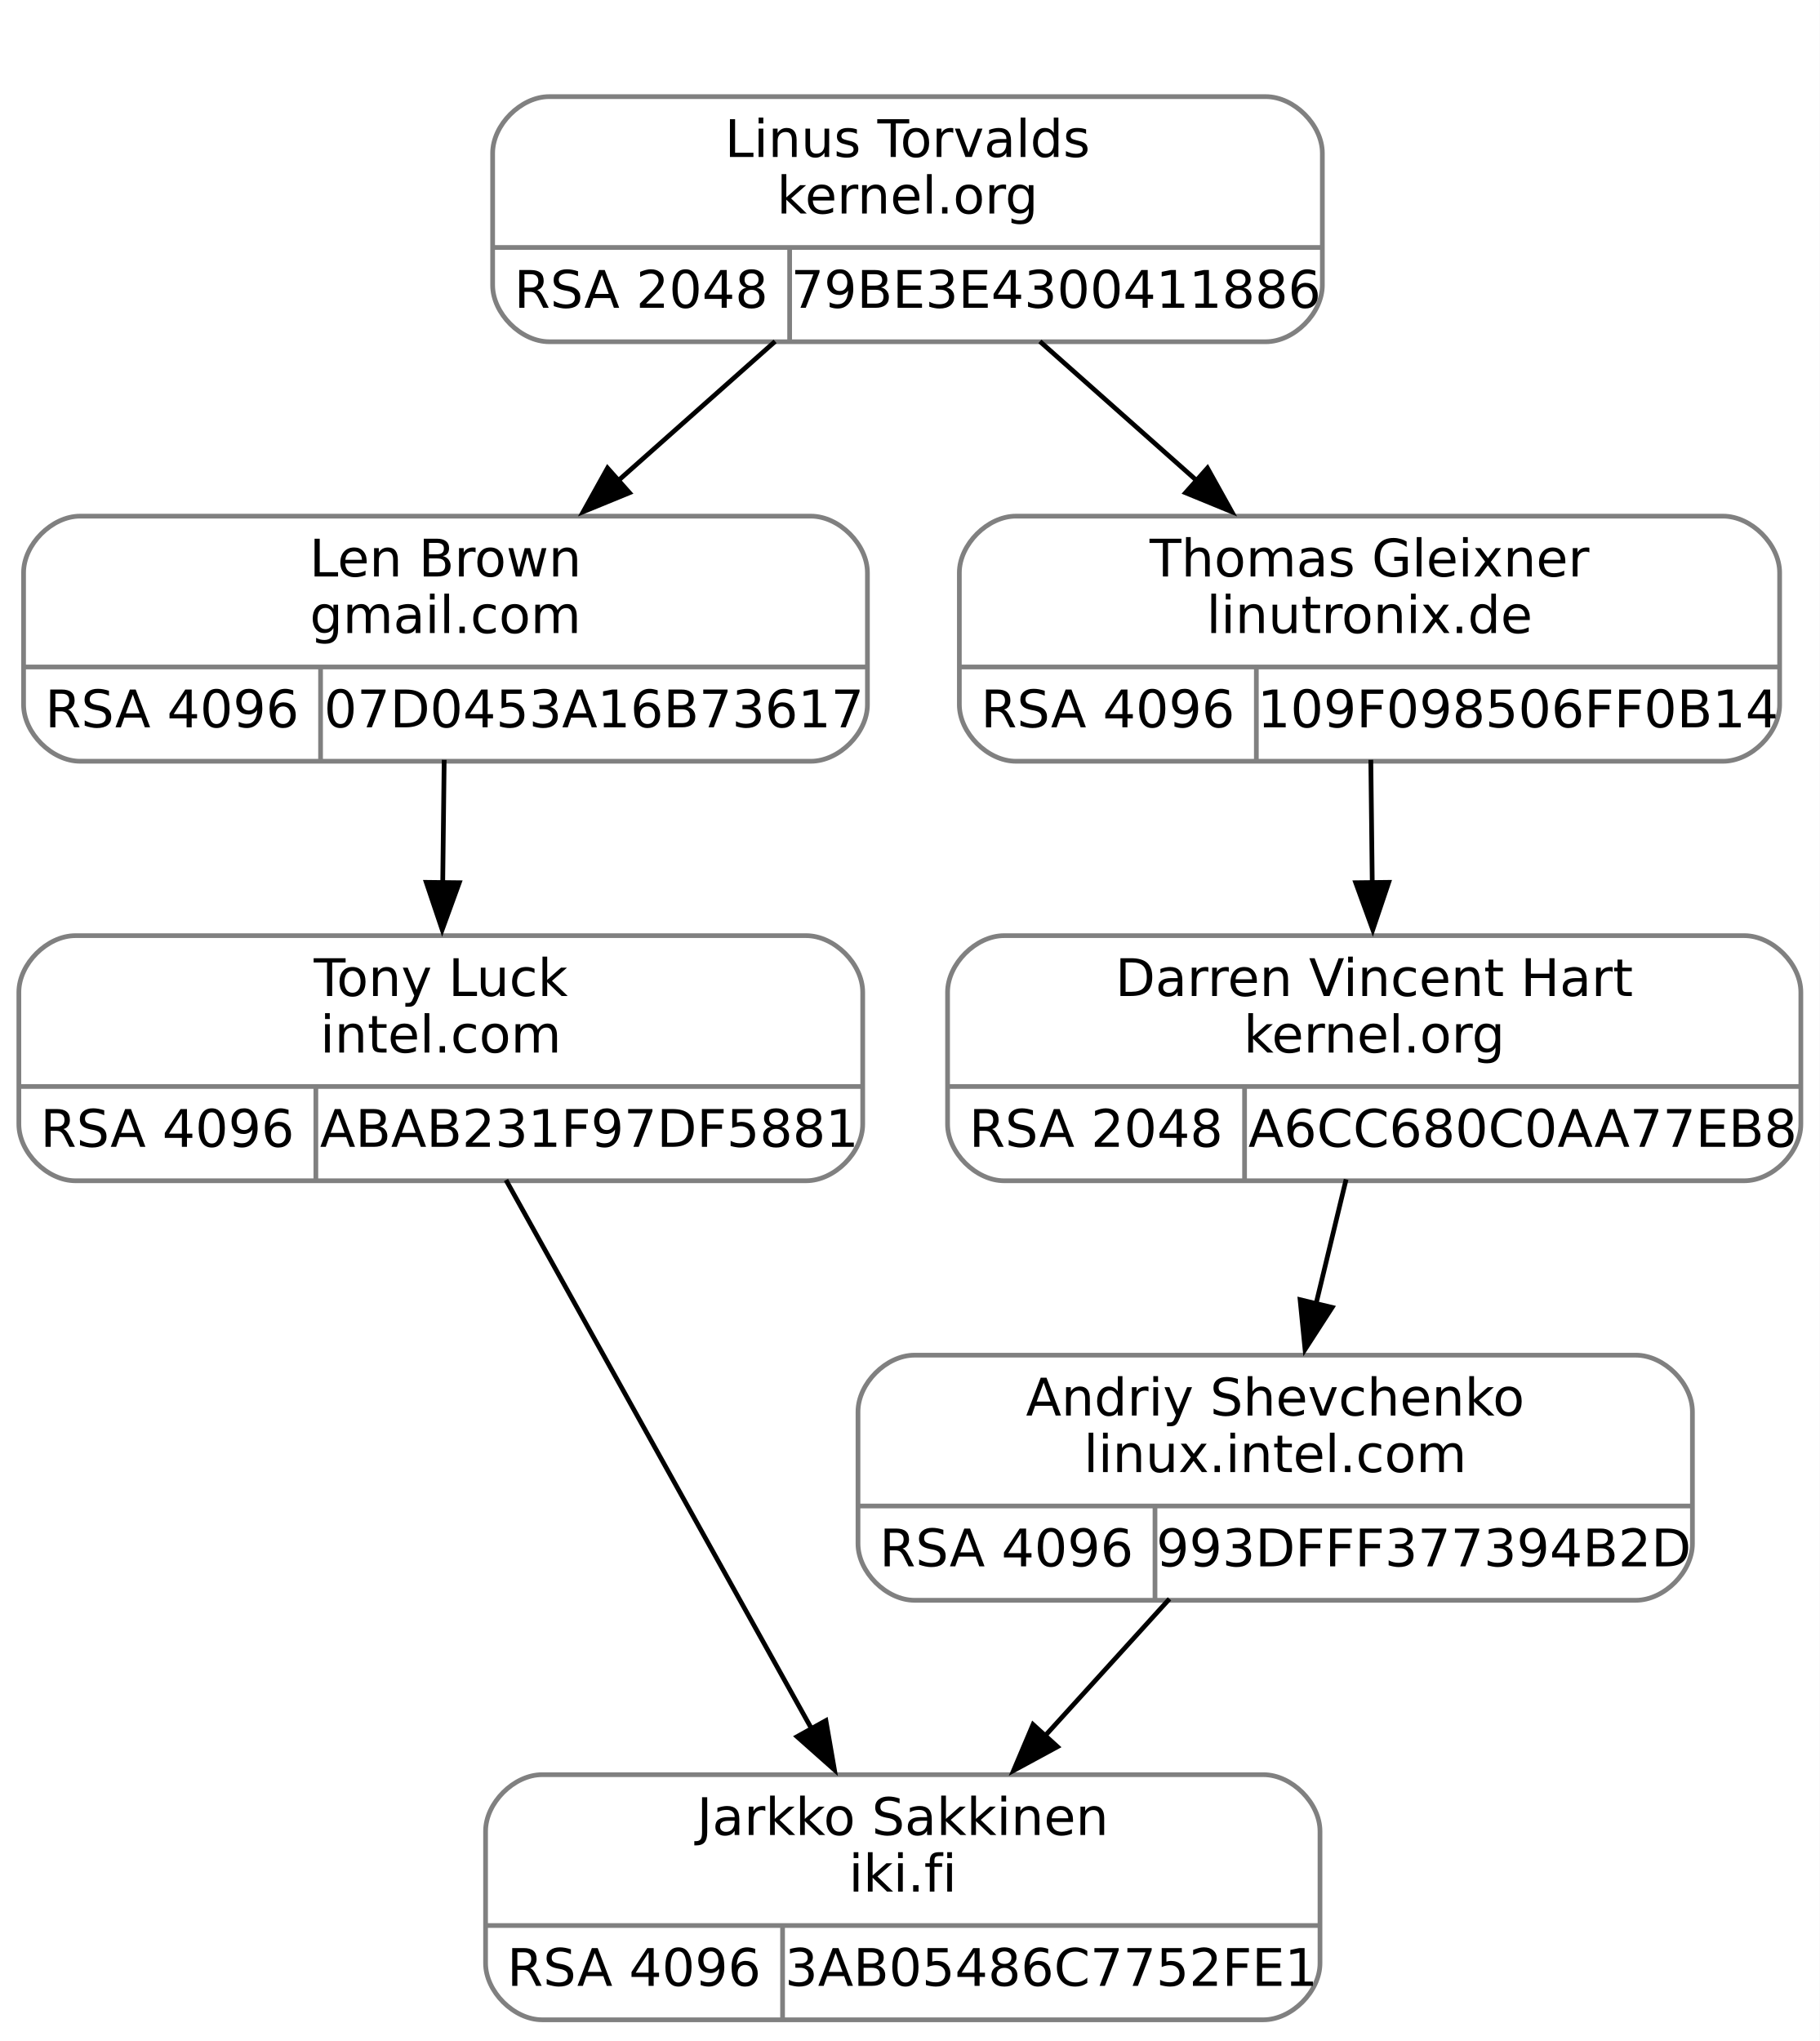
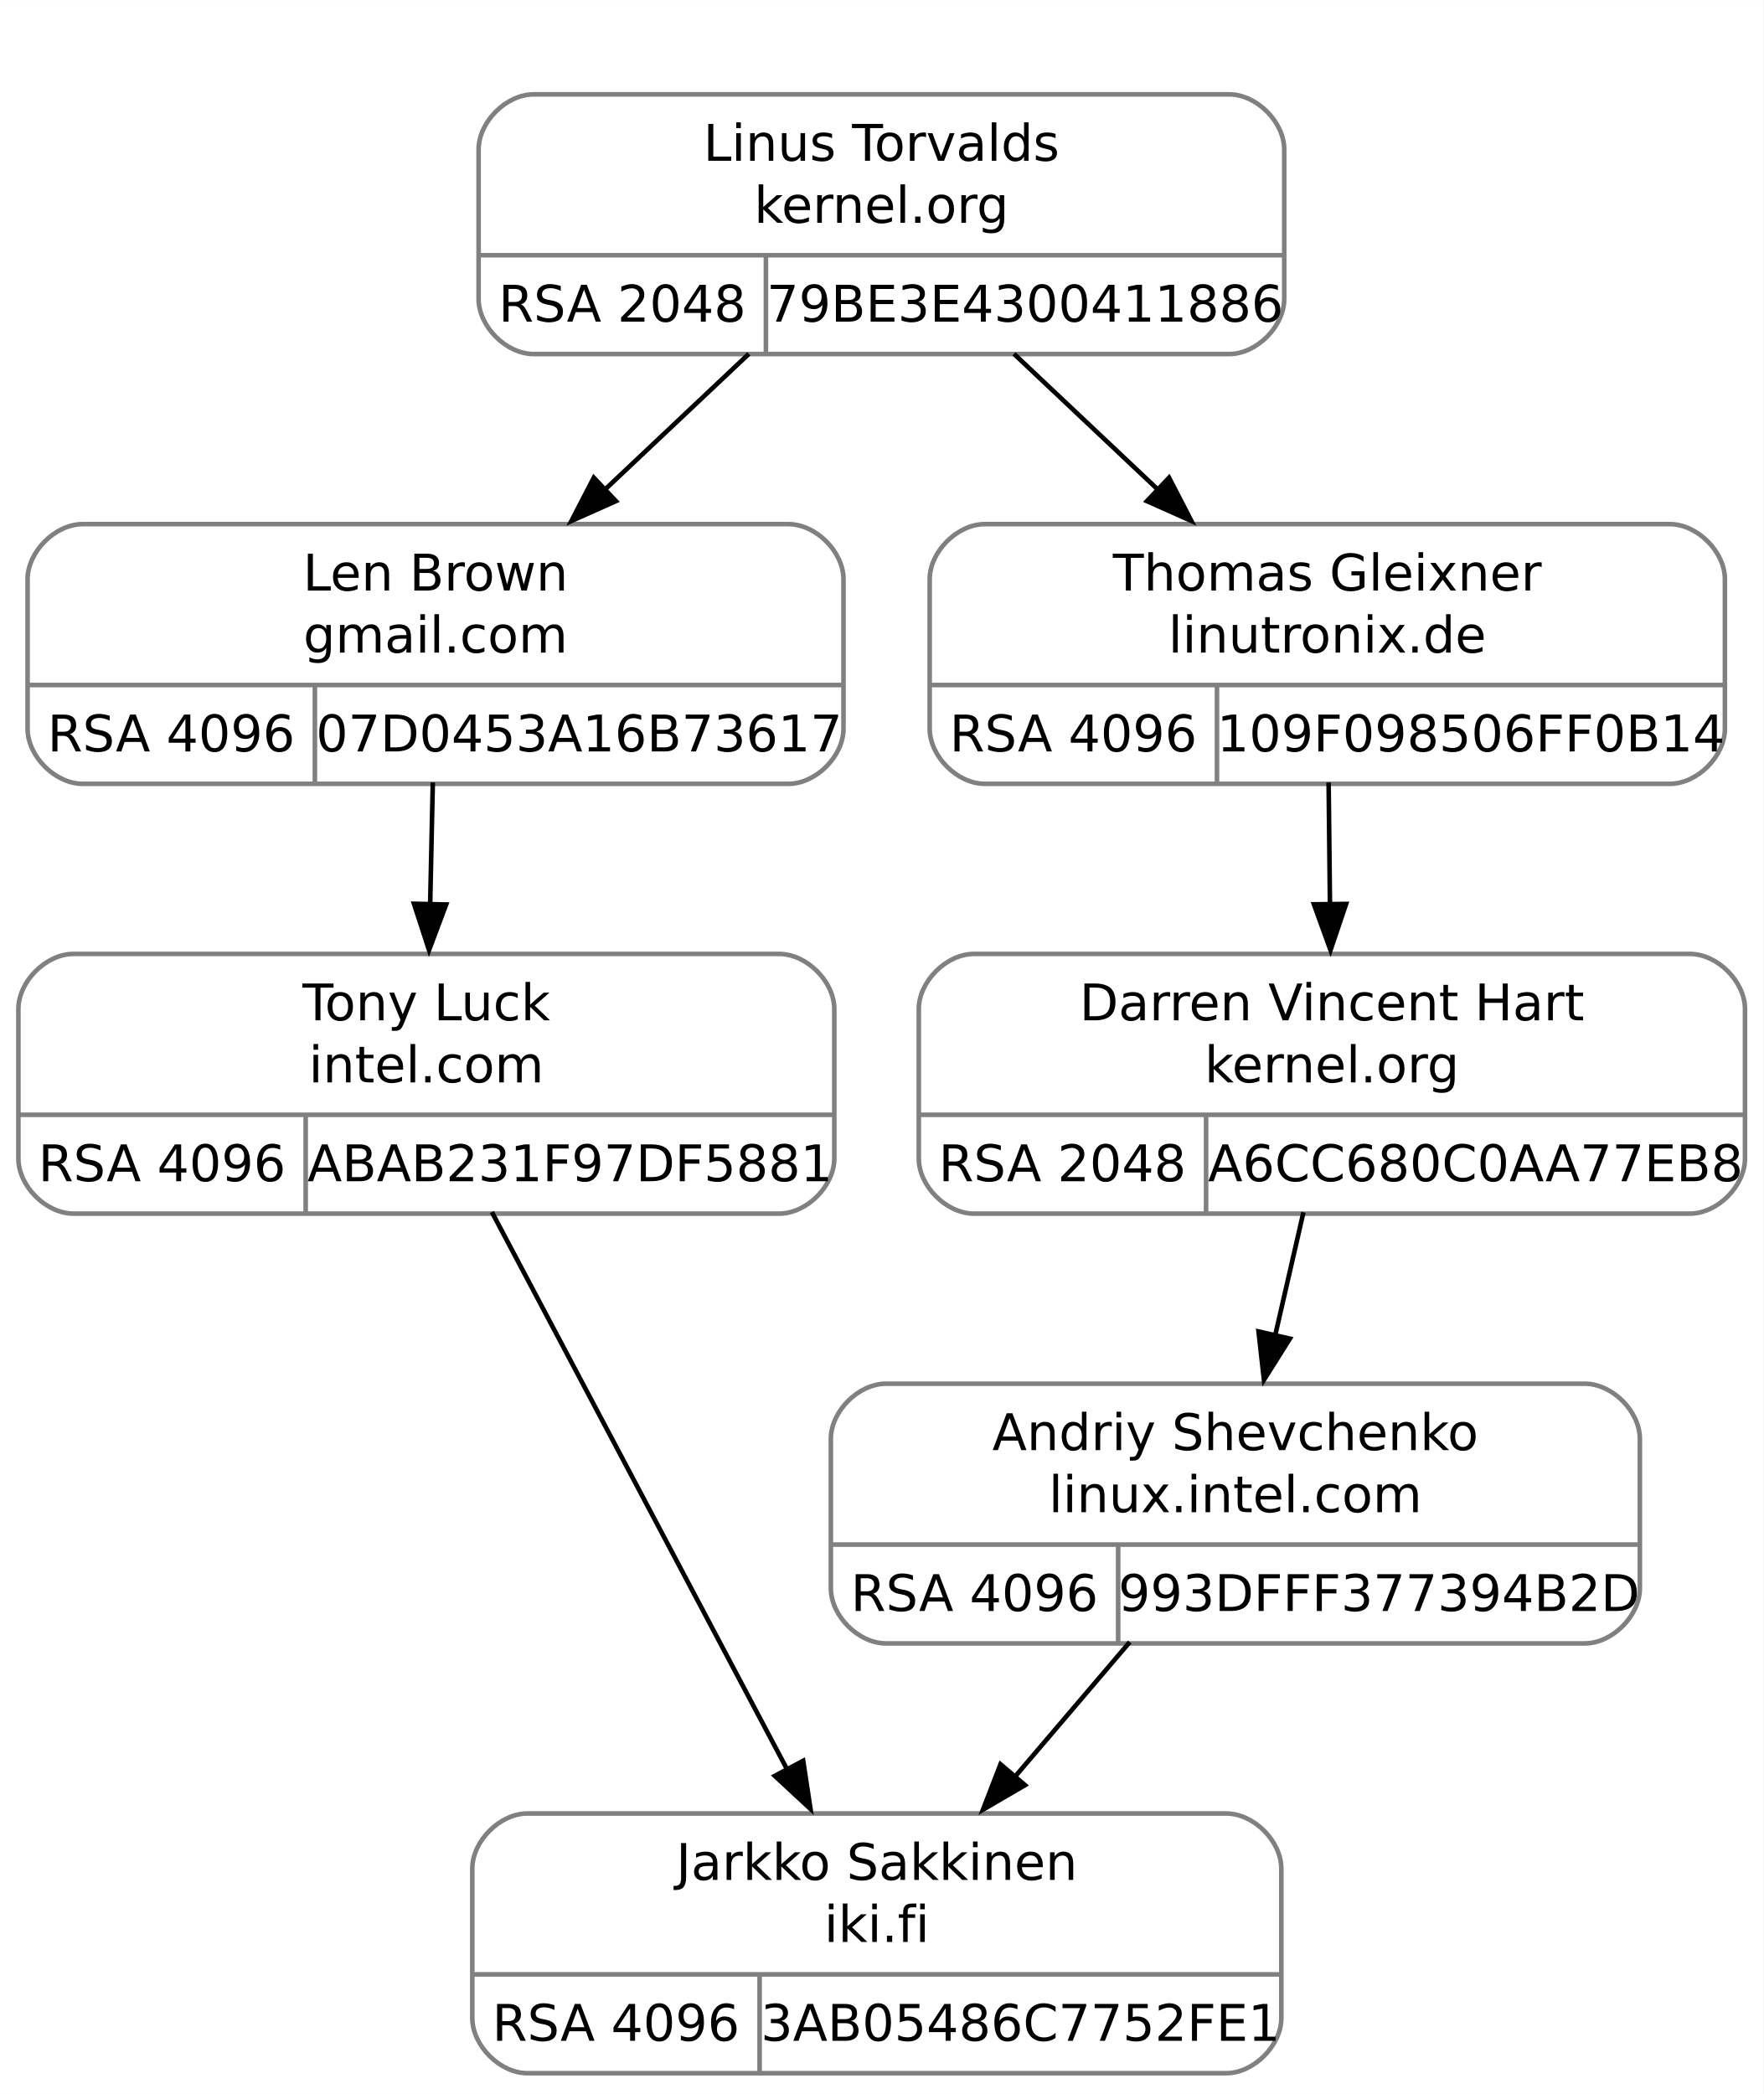
- <svg xmlns="http://www.w3.org/2000/svg" width="386pt" height="433pt" viewBox="0.00 0.00 386.00 433.00">
-   <g id="graph0" class="graph" transform="scale(1 1) rotate(0) translate(4 429)">
-     <polygon fill="white" stroke="none" points="-4,4 -4,-429 382,-429 382,4 -4,4" />
+ <svg xmlns="http://www.w3.org/2000/svg" width="384pt" height="456pt" viewBox="0.00 0.00 383.62 455.50">
+   <g id="graph0" class="graph" transform="scale(1 1) rotate(0) translate(4 451.5)">
+     <polygon fill="white" stroke="none" points="-4,4 -4,-451.5 379.62,-451.5 379.62,4 -4,4" />
    <g id="clust1" class="cluster">
-       <polygon fill="none" stroke="white" points="92.5,-348 92.5,-417 284.5,-417 284.5,-348 92.5,-348" />
+       <polygon fill="none" stroke="white" points="91.75,-366 91.75,-439.5 283.75,-439.5 283.75,-366 91.75,-366" />
    </g>
    <g id="node1" class="node">
-       <path fill="none" stroke="gray" d="M13,-267.5C13,-267.5 168,-267.5 168,-267.5 174,-267.5 180,-273.5 180,-279.5 180,-279.5 180,-307.5 180,-307.5 180,-313.5 174,-319.5 168,-319.5 168,-319.5 13,-319.5 13,-319.5 7,-319.5 1,-313.5 1,-307.5 1,-307.5 1,-279.5 1,-279.5 1,-273.5 7,-267.5 13,-267.5" />
-       <text text-anchor="middle" x="90.5" y="-306.7" font-family="droid sans,dejavu sans,helvetica" font-size="11.00">Len Brown</text>
-       <text text-anchor="middle" x="90.5" y="-294.7" font-family="droid sans,dejavu sans,helvetica" font-size="11.00">gmail.com</text>
-       <polyline fill="none" stroke="gray" points="1,-287.5 180,-287.5" />
-       <text text-anchor="middle" x="32.5" y="-274.7" font-family="droid sans,dejavu sans,helvetica" font-size="11.00">RSA 4096</text>
-       <polyline fill="none" stroke="gray" points="64,-267.5 64,-287.5" />
-       <text text-anchor="middle" x="122" y="-274.7" font-family="droid sans,dejavu sans,helvetica" font-size="11.00">07D0453A16B73617</text>
+       <path fill="none" stroke="gray" d="M14,-281C14,-281 167.5,-281 167.5,-281 173.5,-281 179.5,-287 179.5,-293 179.5,-293 179.5,-325.5 179.5,-325.5 179.5,-331.5 173.5,-337.5 167.5,-337.5 167.5,-337.5 14,-337.5 14,-337.5 8,-337.5 2,-331.5 2,-325.5 2,-325.5 2,-293 2,-293 2,-287 8,-281 14,-281" />
+       <text text-anchor="middle" x="90.75" y="-323.05" font-family="droid sans,dejavu sans,helvetica" font-size="11.00">Len Brown</text>
+       <text text-anchor="middle" x="90.75" y="-309.55" font-family="droid sans,dejavu sans,helvetica" font-size="11.00">gmail.com</text>
+       <polyline fill="none" stroke="gray" points="2,-302.5 179.5,-302.5" />
+       <text text-anchor="middle" x="33.25" y="-288.05" font-family="droid sans,dejavu sans,helvetica" font-size="11.00">RSA 4096</text>
+       <polyline fill="none" stroke="gray" points="64.5,-281 64.5,-302.5" />
+       <text text-anchor="middle" x="122" y="-288.05" font-family="droid sans,dejavu sans,helvetica" font-size="11.00">07D0453A16B73617</text>
    </g>
    <g id="node3" class="node">
-       <path fill="none" stroke="gray" d="M12,-178.5C12,-178.5 167,-178.5 167,-178.5 173,-178.5 179,-184.5 179,-190.5 179,-190.5 179,-218.5 179,-218.5 179,-224.5 173,-230.5 167,-230.5 167,-230.5 12,-230.5 12,-230.5 6,-230.5 0,-224.5 0,-218.5 0,-218.5 0,-190.5 0,-190.5 0,-184.5 6,-178.5 12,-178.5" />
-       <text text-anchor="middle" x="89.5" y="-217.7" font-family="droid sans,dejavu sans,helvetica" font-size="11.00">Tony Luck</text>
-       <text text-anchor="middle" x="89.5" y="-205.7" font-family="droid sans,dejavu sans,helvetica" font-size="11.00">intel.com</text>
-       <polyline fill="none" stroke="gray" points="0,-198.5 179,-198.5" />
-       <text text-anchor="middle" x="31.5" y="-185.7" font-family="droid sans,dejavu sans,helvetica" font-size="11.00">RSA 4096</text>
-       <polyline fill="none" stroke="gray" points="63,-178.5 63,-198.5" />
-       <text text-anchor="middle" x="121" y="-185.7" font-family="droid sans,dejavu sans,helvetica" font-size="11.00">ABAB231F97DF5881</text>
+       <path fill="none" stroke="gray" d="M12,-187.5C12,-187.5 165.5,-187.5 165.5,-187.5 171.5,-187.5 177.5,-193.5 177.5,-199.5 177.5,-199.5 177.5,-232 177.5,-232 177.5,-238 171.5,-244 165.5,-244 165.5,-244 12,-244 12,-244 6,-244 0,-238 0,-232 0,-232 0,-199.5 0,-199.5 0,-193.5 6,-187.5 12,-187.5" />
+       <text text-anchor="middle" x="88.75" y="-229.55" font-family="droid sans,dejavu sans,helvetica" font-size="11.00">Tony Luck</text>
+       <text text-anchor="middle" x="88.75" y="-216.05" font-family="droid sans,dejavu sans,helvetica" font-size="11.00">intel.com</text>
+       <polyline fill="none" stroke="gray" points="0,-209 177.5,-209" />
+       <text text-anchor="middle" x="31.25" y="-194.55" font-family="droid sans,dejavu sans,helvetica" font-size="11.00">RSA 4096</text>
+       <polyline fill="none" stroke="gray" points="62.5,-187.5 62.5,-209" />
+       <text text-anchor="middle" x="120" y="-194.55" font-family="droid sans,dejavu sans,helvetica" font-size="11.00">ABAB231F97DF5881</text>
    </g>
    <g id="edge2" class="edge">
-       <path fill="none" stroke="black" d="M90.22,-267.8C90.12,-259.63 90.02,-250.36 89.91,-241.51" />
-       <polygon fill="black" stroke="black" points="93.42,-241.73 89.8,-231.77 86.42,-241.81 93.42,-241.73" />
+       <path fill="none" stroke="black" d="M90.16,-281.29C89.98,-272.99 89.78,-263.69 89.58,-254.79" />
+       <polygon fill="black" stroke="black" points="93.06,-254.75 89.34,-244.83 86.06,-254.91 93.06,-254.75" />
    </g>
    <g id="node2" class="node">
-       <path fill="none" stroke="gray" d="M112.5,-356.5C112.5,-356.5 264.5,-356.5 264.5,-356.5 270.5,-356.5 276.5,-362.5 276.5,-368.5 276.5,-368.5 276.5,-396.5 276.5,-396.5 276.5,-402.5 270.5,-408.5 264.5,-408.5 264.5,-408.5 112.5,-408.5 112.5,-408.5 106.5,-408.5 100.5,-402.5 100.5,-396.5 100.5,-396.5 100.5,-368.5 100.5,-368.5 100.5,-362.5 106.5,-356.5 112.5,-356.5" />
-       <text text-anchor="middle" x="188.5" y="-395.7" font-family="droid sans,dejavu sans,helvetica" font-size="11.00">Linus Torvalds</text>
-       <text text-anchor="middle" x="188.5" y="-383.7" font-family="droid sans,dejavu sans,helvetica" font-size="11.00">kernel.org</text>
-       <polyline fill="none" stroke="gray" points="100.5,-376.5 276.5,-376.5" />
-       <text text-anchor="middle" x="132" y="-363.7" font-family="droid sans,dejavu sans,helvetica" font-size="11.00">RSA 2048</text>
-       <polyline fill="none" stroke="gray" points="163.5,-356.5 163.5,-376.5" />
-       <text text-anchor="middle" x="220" y="-363.7" font-family="droid sans,dejavu sans,helvetica" font-size="11.00">79BE3E4300411886</text>
+       <path fill="none" stroke="gray" d="M112.12,-374.5C112.12,-374.5 263.38,-374.5 263.38,-374.5 269.38,-374.5 275.38,-380.5 275.38,-386.5 275.38,-386.5 275.38,-419 275.38,-419 275.38,-425 269.38,-431 263.38,-431 263.38,-431 112.12,-431 112.12,-431 106.12,-431 100.12,-425 100.12,-419 100.12,-419 100.12,-386.5 100.12,-386.5 100.12,-380.5 106.12,-374.5 112.12,-374.5" />
+       <text text-anchor="middle" x="187.75" y="-416.55" font-family="droid sans,dejavu sans,helvetica" font-size="11.00">Linus Torvalds</text>
+       <text text-anchor="middle" x="187.75" y="-403.05" font-family="droid sans,dejavu sans,helvetica" font-size="11.00">kernel.org</text>
+       <polyline fill="none" stroke="gray" points="100.12,-396 275.38,-396" />
+       <text text-anchor="middle" x="131.38" y="-381.55" font-family="droid sans,dejavu sans,helvetica" font-size="11.00">RSA 2048</text>
+       <polyline fill="none" stroke="gray" points="162.62,-374.5 162.62,-396" />
+       <text text-anchor="middle" x="219" y="-381.55" font-family="droid sans,dejavu sans,helvetica" font-size="11.00">79BE3E4300411886</text>
    </g>
    <g id="edge1" class="edge">
-       <path fill="none" stroke="black" d="M160.42,-356.57C150.06,-347.38 138.18,-336.82 127.17,-327.06" />
-       <polygon fill="black" stroke="black" points="129.52,-324.46 119.72,-320.44 124.87,-329.7 129.52,-324.46" />
+       <path fill="none" stroke="black" d="M158.91,-374.54C148.94,-365.14 137.64,-354.48 127.14,-344.58" />
+       <polygon fill="black" stroke="black" points="129.99,-342.51 120.31,-338.19 125.18,-347.6 129.99,-342.51" />
    </g>
    <g id="node5" class="node">
-       <path fill="none" stroke="gray" d="M211.5,-267.5C211.5,-267.5 361.5,-267.5 361.5,-267.5 367.5,-267.5 373.5,-273.5 373.5,-279.5 373.5,-279.5 373.5,-307.5 373.5,-307.5 373.5,-313.5 367.5,-319.5 361.5,-319.5 361.5,-319.5 211.5,-319.5 211.5,-319.5 205.5,-319.5 199.5,-313.5 199.5,-307.5 199.5,-307.5 199.5,-279.5 199.5,-279.5 199.5,-273.5 205.5,-267.5 211.5,-267.5" />
-       <text text-anchor="middle" x="286.5" y="-306.7" font-family="droid sans,dejavu sans,helvetica" font-size="11.00">Thomas Gleixner</text>
-       <text text-anchor="middle" x="286.5" y="-294.7" font-family="droid sans,dejavu sans,helvetica" font-size="11.00">linutronix.de</text>
-       <polyline fill="none" stroke="gray" points="199.5,-287.5 373.5,-287.5" />
-       <text text-anchor="middle" x="231" y="-274.7" font-family="droid sans,dejavu sans,helvetica" font-size="11.00">RSA 4096</text>
-       <polyline fill="none" stroke="gray" points="262.5,-267.5 262.5,-287.5" />
-       <text text-anchor="middle" x="318" y="-274.7" font-family="droid sans,dejavu sans,helvetica" font-size="11.00">109F098506FF0B14</text>
+       <path fill="none" stroke="gray" d="M210.25,-281C210.25,-281 359.25,-281 359.25,-281 365.25,-281 371.25,-287 371.25,-293 371.25,-293 371.25,-325.5 371.25,-325.5 371.25,-331.5 365.25,-337.5 359.25,-337.5 359.25,-337.5 210.25,-337.5 210.25,-337.5 204.25,-337.5 198.25,-331.5 198.25,-325.5 198.25,-325.5 198.25,-293 198.25,-293 198.25,-287 204.25,-281 210.25,-281" />
+       <text text-anchor="middle" x="284.75" y="-323.05" font-family="droid sans,dejavu sans,helvetica" font-size="11.00">Thomas Gleixner</text>
+       <text text-anchor="middle" x="284.75" y="-309.55" font-family="droid sans,dejavu sans,helvetica" font-size="11.00">linutronix.de</text>
+       <polyline fill="none" stroke="gray" points="198.25,-302.5 371.25,-302.5" />
+       <text text-anchor="middle" x="229.5" y="-288.05" font-family="droid sans,dejavu sans,helvetica" font-size="11.00">RSA 4096</text>
+       <polyline fill="none" stroke="gray" points="260.75,-281 260.75,-302.5" />
+       <text text-anchor="middle" x="316" y="-288.05" font-family="droid sans,dejavu sans,helvetica" font-size="11.00">109F098506FF0B14</text>
    </g>
    <g id="edge4" class="edge">
-       <path fill="none" stroke="black" d="M216.58,-356.57C226.94,-347.38 238.82,-336.82 249.83,-327.06" />
-       <polygon fill="black" stroke="black" points="252.13,-329.7 257.28,-320.44 247.48,-324.46 252.13,-329.7" />
+       <path fill="none" stroke="black" d="M216.59,-374.54C226.56,-365.14 237.86,-354.48 248.36,-344.58" />
+       <polygon fill="black" stroke="black" points="250.32,-347.6 255.19,-338.19 245.51,-342.51 250.32,-347.6" />
    </g>
    <g id="node4" class="node">
-       <path fill="none" stroke="gray" d="M111,-0.5C111,-0.5 264,-0.5 264,-0.5 270,-0.5 276,-6.5 276,-12.5 276,-12.5 276,-40.5 276,-40.5 276,-46.5 270,-52.5 264,-52.5 264,-52.5 111,-52.5 111,-52.5 105,-52.5 99,-46.5 99,-40.5 99,-40.5 99,-12.5 99,-12.5 99,-6.5 105,-0.5 111,-0.5" />
-       <text text-anchor="middle" x="187.5" y="-39.7" font-family="droid sans,dejavu sans,helvetica" font-size="11.00">Jarkko Sakkinen</text>
-       <text text-anchor="middle" x="187.5" y="-27.7" font-family="droid sans,dejavu sans,helvetica" font-size="11.00">iki.fi</text>
-       <polyline fill="none" stroke="gray" points="99,-20.5 276,-20.5" />
-       <text text-anchor="middle" x="130.5" y="-7.7" font-family="droid sans,dejavu sans,helvetica" font-size="11.00">RSA 4096</text>
-       <polyline fill="none" stroke="gray" points="162,-0.5 162,-20.5" />
-       <text text-anchor="middle" x="219" y="-7.7" font-family="droid sans,dejavu sans,helvetica" font-size="11.00">3AB05486C7752FE1</text>
+       <path fill="none" stroke="gray" d="M110.75,-0.5C110.75,-0.5 262.75,-0.5 262.75,-0.5 268.75,-0.5 274.75,-6.5 274.75,-12.5 274.75,-12.5 274.75,-45 274.75,-45 274.75,-51 268.75,-57 262.75,-57 262.75,-57 110.75,-57 110.75,-57 104.75,-57 98.75,-51 98.75,-45 98.75,-45 98.75,-12.5 98.75,-12.5 98.75,-6.5 104.75,-0.5 110.75,-0.5" />
+       <text text-anchor="middle" x="186.75" y="-42.55" font-family="droid sans,dejavu sans,helvetica" font-size="11.00">Jarkko Sakkinen</text>
+       <text text-anchor="middle" x="186.75" y="-29.05" font-family="droid sans,dejavu sans,helvetica" font-size="11.00">iki.fi</text>
+       <polyline fill="none" stroke="gray" points="98.75,-22 274.75,-22" />
+       <text text-anchor="middle" x="130" y="-7.55" font-family="droid sans,dejavu sans,helvetica" font-size="11.00">RSA 4096</text>
+       <polyline fill="none" stroke="gray" points="161.25,-0.5 161.25,-22" />
+       <text text-anchor="middle" x="218" y="-7.55" font-family="droid sans,dejavu sans,helvetica" font-size="11.00">3AB05486C7752FE1</text>
    </g>
    <g id="edge3" class="edge">
-       <path fill="none" stroke="black" d="M103.33,-178.66C120.26,-148.26 149.02,-96.61 168.14,-62.27" />
-       <polygon fill="black" stroke="black" points="171.19,-63.98 173,-53.54 165.08,-60.57 171.19,-63.98" />
+       <path fill="none" stroke="black" d="M103,-187.85C119.93,-155.88 148.28,-102.37 167.24,-66.58" />
+       <polygon fill="black" stroke="black" points="170.73,-68.46 172.32,-57.98 164.55,-65.18 170.73,-68.46" />
    </g>
    <g id="node6" class="node">
-       <path fill="none" stroke="gray" d="M209,-178.5C209,-178.5 366,-178.5 366,-178.5 372,-178.5 378,-184.5 378,-190.5 378,-190.5 378,-218.5 378,-218.5 378,-224.5 372,-230.5 366,-230.5 366,-230.5 209,-230.5 209,-230.5 203,-230.5 197,-224.5 197,-218.5 197,-218.5 197,-190.5 197,-190.5 197,-184.5 203,-178.5 209,-178.5" />
-       <text text-anchor="middle" x="287.5" y="-217.7" font-family="droid sans,dejavu sans,helvetica" font-size="11.00">Darren Vincent Hart</text>
-       <text text-anchor="middle" x="287.5" y="-205.7" font-family="droid sans,dejavu sans,helvetica" font-size="11.00">kernel.org</text>
-       <polyline fill="none" stroke="gray" points="197,-198.5 378,-198.5" />
-       <text text-anchor="middle" x="228.5" y="-185.7" font-family="droid sans,dejavu sans,helvetica" font-size="11.00">RSA 2048</text>
-       <polyline fill="none" stroke="gray" points="260,-178.5 260,-198.5" />
-       <text text-anchor="middle" x="319" y="-185.7" font-family="droid sans,dejavu sans,helvetica" font-size="11.00">A6CC680C0AA77EB8</text>
+       <path fill="none" stroke="gray" d="M207.88,-187.5C207.88,-187.5 363.62,-187.5 363.62,-187.5 369.62,-187.5 375.62,-193.5 375.62,-199.5 375.62,-199.5 375.62,-232 375.62,-232 375.62,-238 369.62,-244 363.62,-244 363.62,-244 207.88,-244 207.88,-244 201.88,-244 195.88,-238 195.88,-232 195.88,-232 195.88,-199.5 195.88,-199.5 195.88,-193.5 201.88,-187.5 207.88,-187.5" />
+       <text text-anchor="middle" x="285.75" y="-229.55" font-family="droid sans,dejavu sans,helvetica" font-size="11.00">Darren Vincent Hart</text>
+       <text text-anchor="middle" x="285.75" y="-216.05" font-family="droid sans,dejavu sans,helvetica" font-size="11.00">kernel.org</text>
+       <polyline fill="none" stroke="gray" points="195.88,-209 375.62,-209" />
+       <text text-anchor="middle" x="227.12" y="-194.55" font-family="droid sans,dejavu sans,helvetica" font-size="11.00">RSA 2048</text>
+       <polyline fill="none" stroke="gray" points="258.38,-187.5 258.38,-209" />
+       <text text-anchor="middle" x="317" y="-194.55" font-family="droid sans,dejavu sans,helvetica" font-size="11.00">A6CC680C0AA77EB8</text>
    </g>
    <g id="edge5" class="edge">
-       <path fill="none" stroke="black" d="M286.78,-267.8C286.88,-259.63 286.98,-250.36 287.09,-241.51" />
-       <polygon fill="black" stroke="black" points="290.58,-241.81 287.2,-231.77 283.58,-241.73 290.58,-241.81" />
+       <path fill="none" stroke="black" d="M285.04,-281.29C285.14,-272.99 285.24,-263.69 285.33,-254.79" />
+       <polygon fill="black" stroke="black" points="288.84,-254.87 285.45,-244.83 281.84,-254.79 288.84,-254.87" />
    </g>
    <g id="node7" class="node">
-       <path fill="none" stroke="gray" d="M190,-89.5C190,-89.5 343,-89.5 343,-89.5 349,-89.5 355,-95.5 355,-101.5 355,-101.5 355,-129.5 355,-129.5 355,-135.5 349,-141.5 343,-141.5 343,-141.5 190,-141.5 190,-141.5 184,-141.5 178,-135.5 178,-129.5 178,-129.5 178,-101.5 178,-101.5 178,-95.5 184,-89.5 190,-89.5" />
-       <text text-anchor="middle" x="266.5" y="-128.7" font-family="droid sans,dejavu sans,helvetica" font-size="11.00">Andriy Shevchenko</text>
-       <text text-anchor="middle" x="266.5" y="-116.7" font-family="droid sans,dejavu sans,helvetica" font-size="11.00">linux.intel.com</text>
-       <polyline fill="none" stroke="gray" points="178,-109.5 355,-109.5" />
-       <text text-anchor="middle" x="209.5" y="-96.7" font-family="droid sans,dejavu sans,helvetica" font-size="11.00">RSA 4096</text>
-       <polyline fill="none" stroke="gray" points="241,-89.5 241,-109.5" />
-       <text text-anchor="middle" x="298" y="-96.7" font-family="droid sans,dejavu sans,helvetica" font-size="11.00">993DFFF377394B2D</text>
+       <path fill="none" stroke="gray" d="M188.75,-94C188.75,-94 340.75,-94 340.75,-94 346.75,-94 352.75,-100 352.75,-106 352.75,-106 352.75,-138.5 352.75,-138.5 352.75,-144.5 346.75,-150.5 340.75,-150.5 340.75,-150.5 188.75,-150.5 188.75,-150.5 182.75,-150.5 176.75,-144.5 176.75,-138.5 176.75,-138.5 176.75,-106 176.75,-106 176.75,-100 182.75,-94 188.75,-94" />
+       <text text-anchor="middle" x="264.75" y="-136.05" font-family="droid sans,dejavu sans,helvetica" font-size="11.00">Andriy Shevchenko</text>
+       <text text-anchor="middle" x="264.75" y="-122.55" font-family="droid sans,dejavu sans,helvetica" font-size="11.00">linux.intel.com</text>
+       <polyline fill="none" stroke="gray" points="176.75,-115.5 352.75,-115.5" />
+       <text text-anchor="middle" x="208" y="-101.05" font-family="droid sans,dejavu sans,helvetica" font-size="11.00">RSA 4096</text>
+       <polyline fill="none" stroke="gray" points="239.25,-94 239.25,-115.5" />
+       <text text-anchor="middle" x="296" y="-101.05" font-family="droid sans,dejavu sans,helvetica" font-size="11.00">993DFFF377394B2D</text>
    </g>
    <g id="edge6" class="edge">
-       <path fill="none" stroke="black" d="M281.54,-178.8C279.54,-170.54 277.28,-161.15 275.12,-152.22" />
-       <polygon fill="black" stroke="black" points="278.58,-151.63 272.83,-142.73 271.78,-153.27 278.58,-151.63" />
+       <path fill="none" stroke="black" d="M279.56,-187.79C277.64,-179.4 275.47,-169.98 273.41,-160.99" />
+       <polygon fill="black" stroke="black" points="276.61,-160.3 270.97,-151.33 269.79,-161.86 276.61,-160.3" />
    </g>
    <g id="edge7" class="edge">
-       <path fill="none" stroke="black" d="M244.07,-89.8C235.82,-80.71 226.33,-70.26 217.51,-60.55" />
-       <polygon fill="black" stroke="black" points="220.31,-58.43 211,-53.38 215.13,-63.14 220.31,-58.43" />
+       <path fill="none" stroke="black" d="M241.77,-94.29C233.98,-85.16 225.17,-74.82 216.91,-65.13" />
+       <polygon fill="black" stroke="black" points="218.99,-63.17 209.84,-57.83 213.66,-67.71 218.99,-63.17" />
    </g>
  </g>
</svg>
